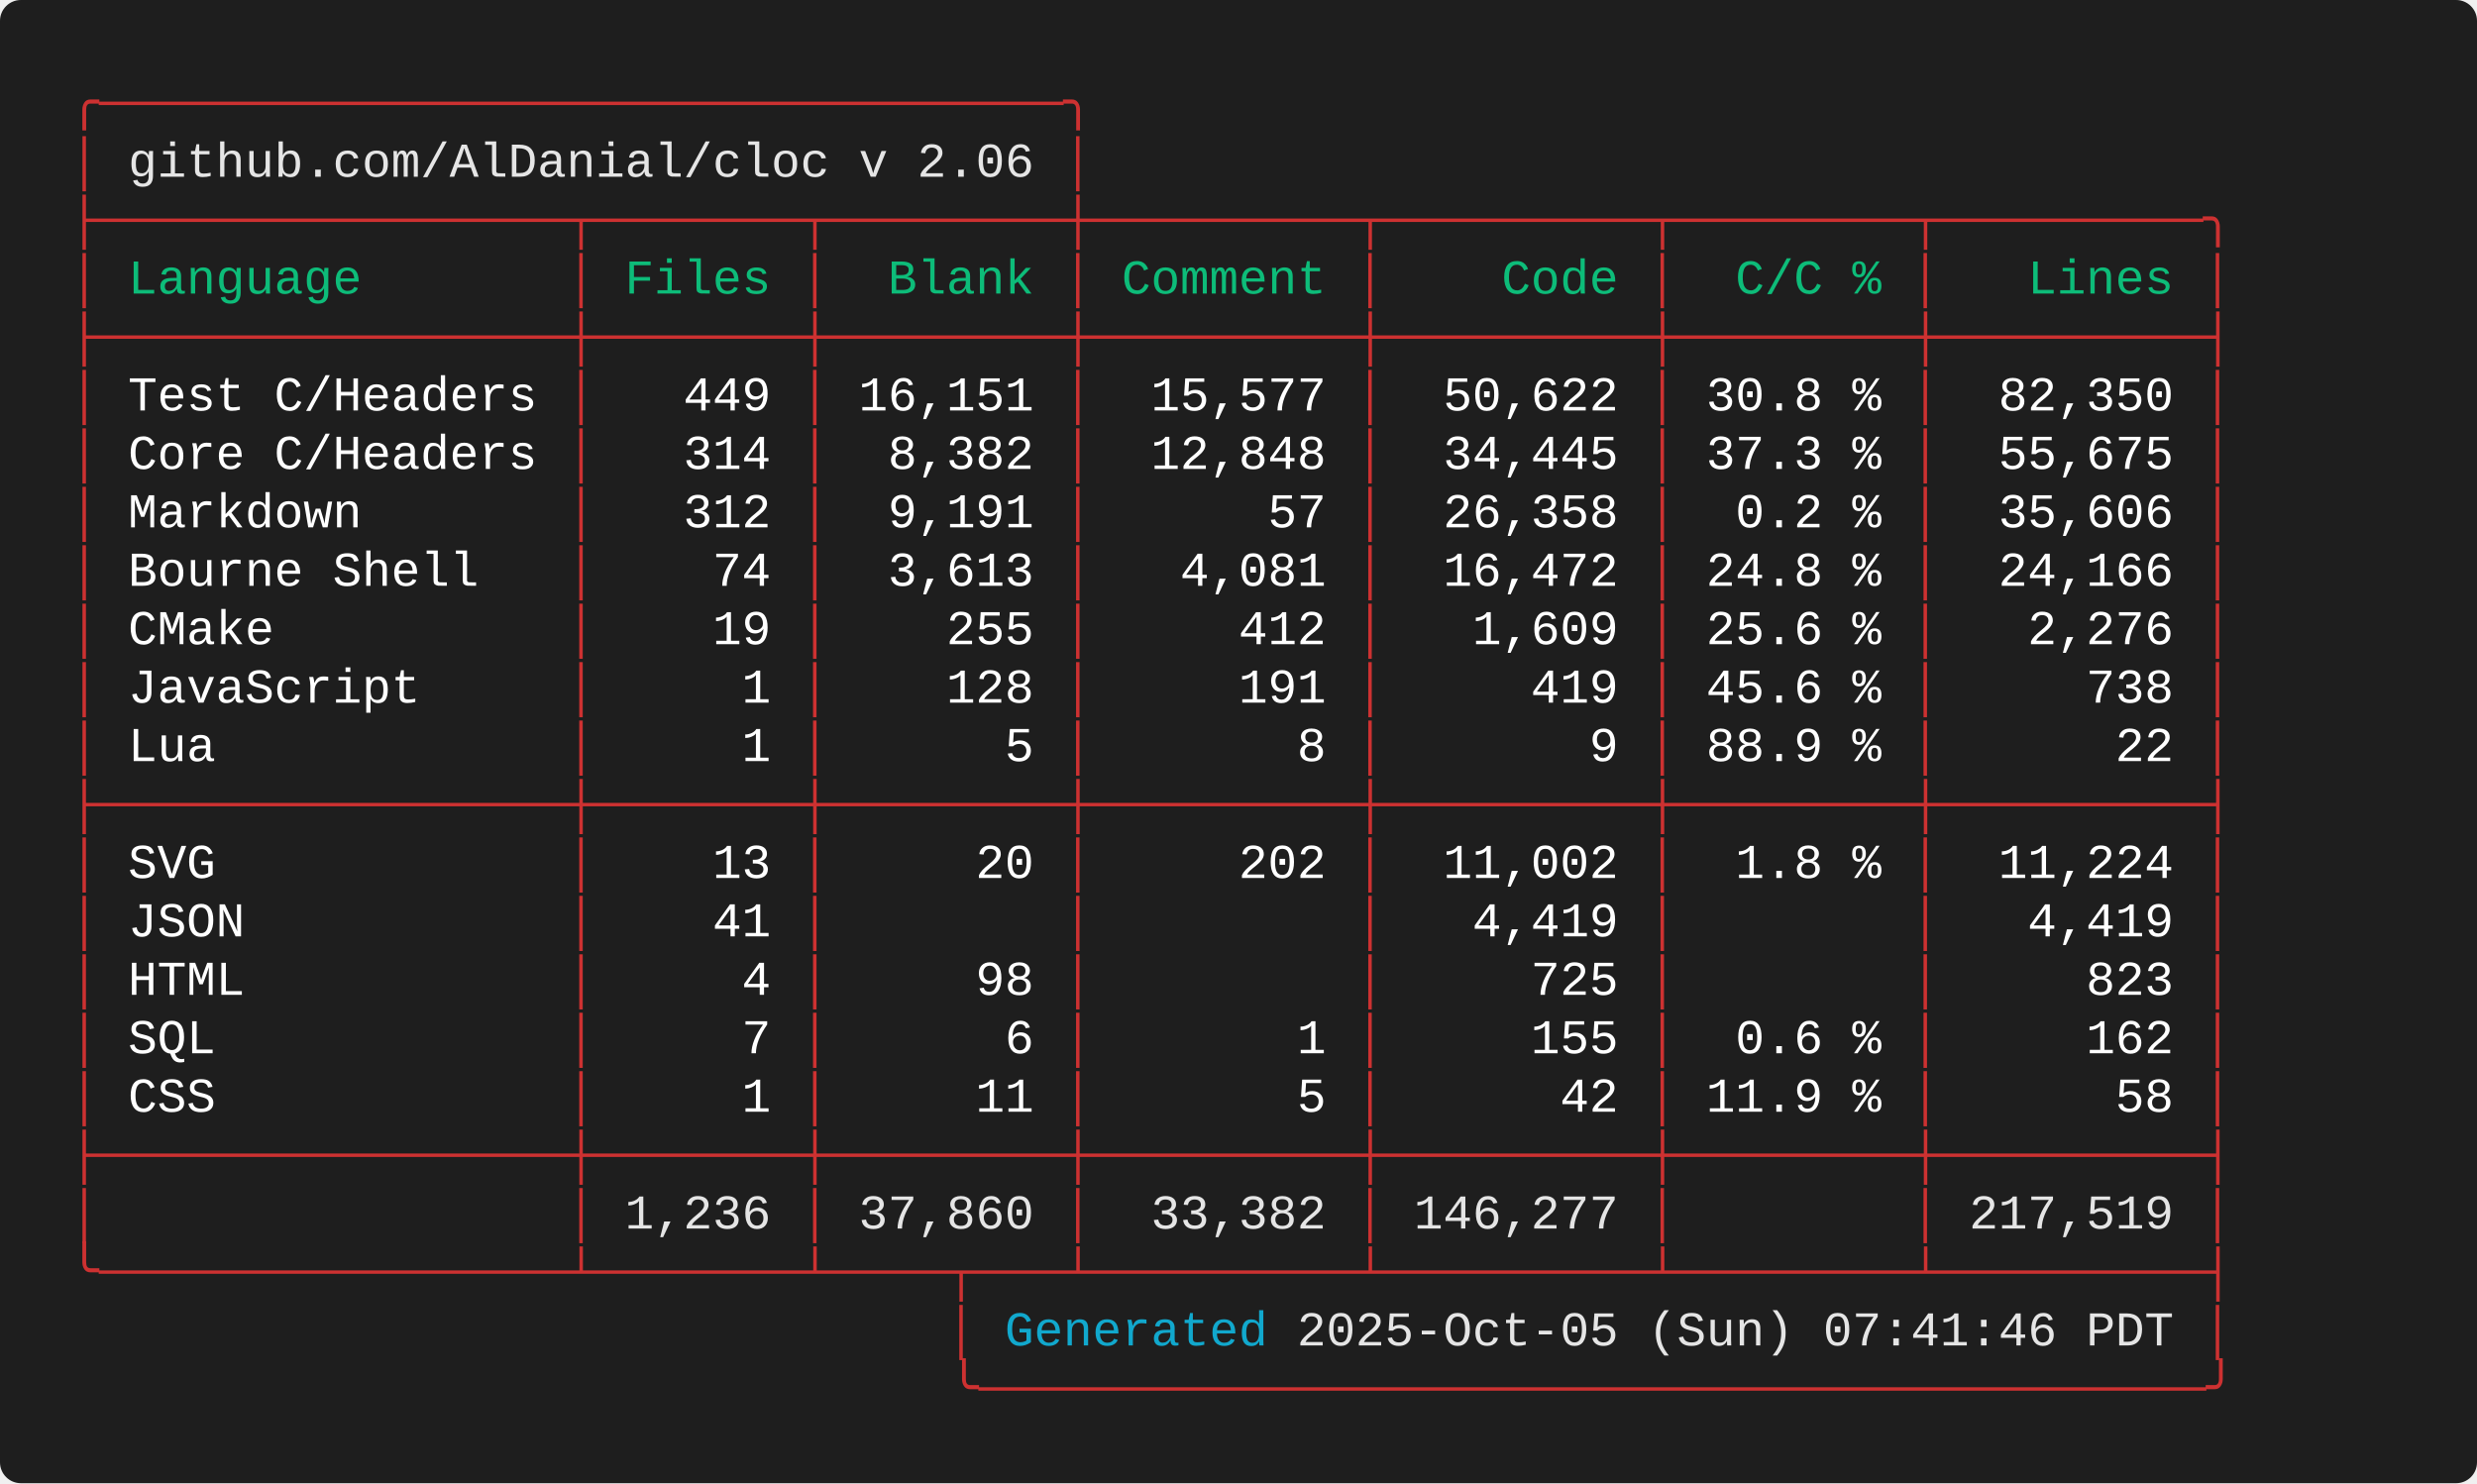
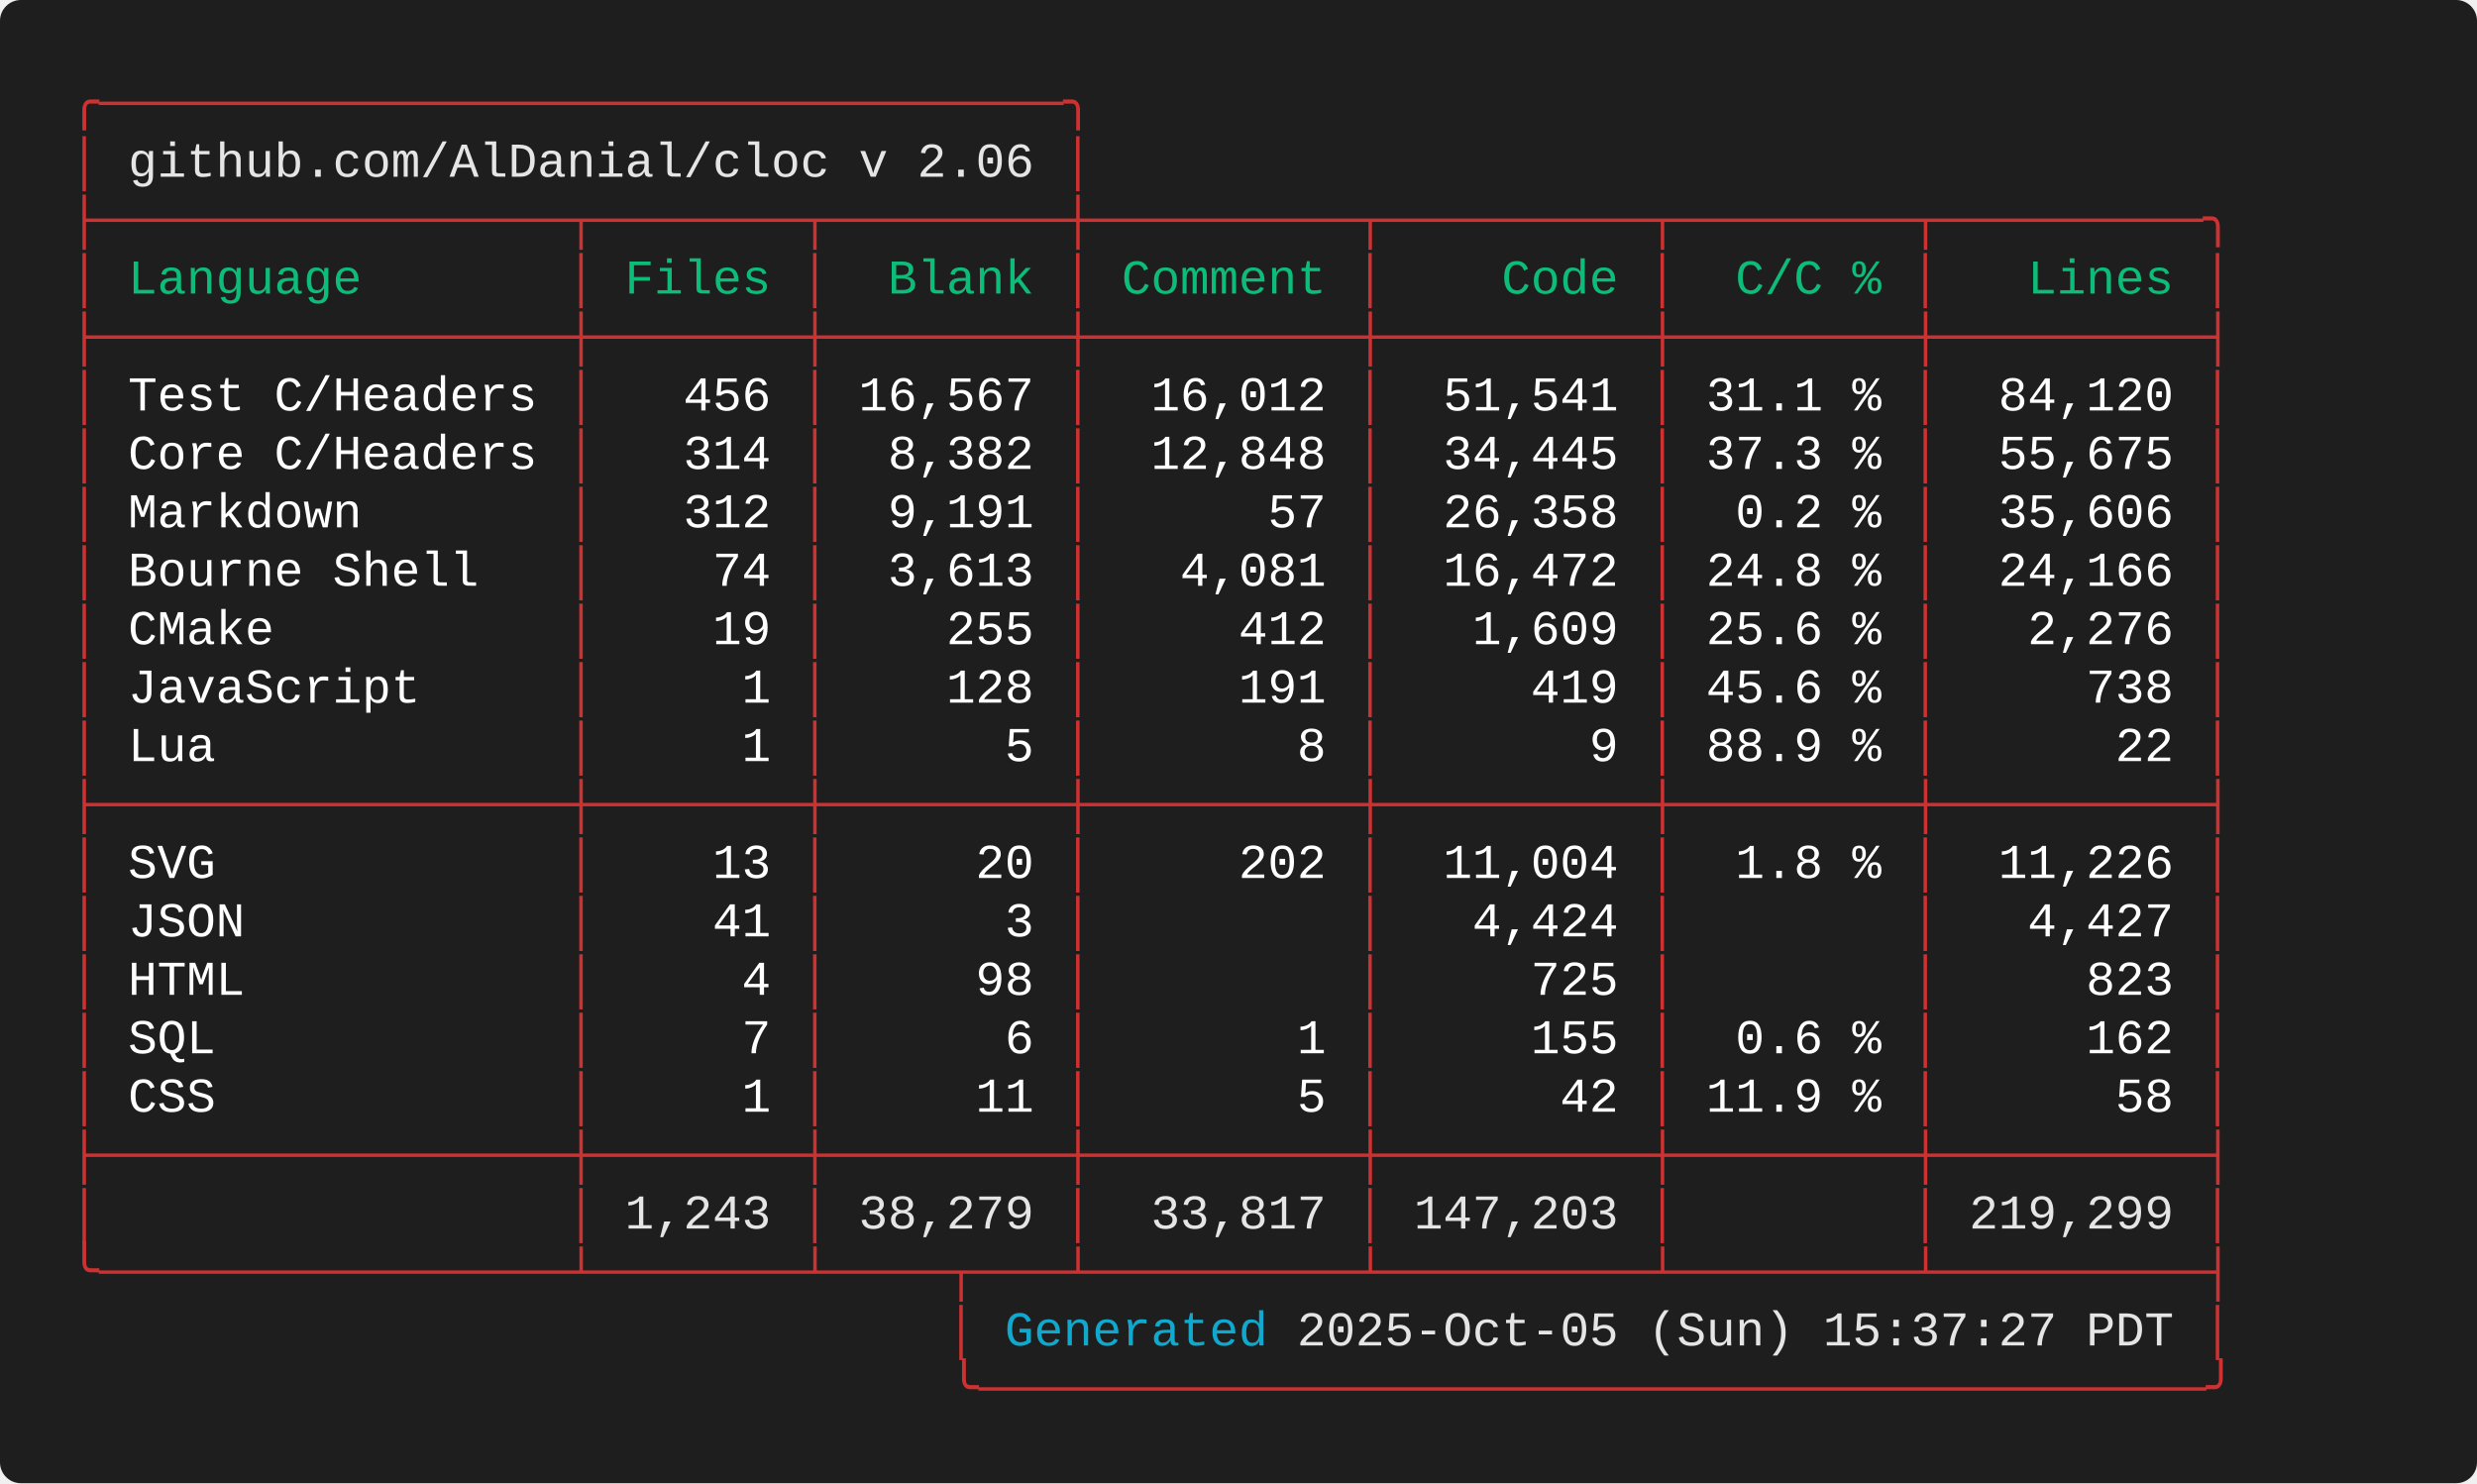
<svg xmlns="http://www.w3.org/2000/svg" width="712.00" height="426.40" viewBox="0 0 712.00 426.40">
  <defs>
    <style type="text/css">.terminal-text { font-family: 'Consolas', 'Consolas', 'Monaco', 'Courier New', monospace; }</style>
  </defs>
  <rect width="100%" height="100%" fill="#1e1e1e" rx="6" />
  <text x="20.00" y="34.00" font-size="14" class="terminal-text" xml:space="preserve" textLength="294.00" lengthAdjust="spacingAndGlyphs" fill="#cd3131">╭─────────────────────────────────╮</text>
  <text x="20.00" y="50.80" font-size="14" class="terminal-text" xml:space="preserve" textLength="16.80" lengthAdjust="spacingAndGlyphs" fill="#cd3131">│ </text>
  <text x="36.80" y="50.80" font-size="14" class="terminal-text" xml:space="preserve" textLength="260.40" lengthAdjust="spacingAndGlyphs" fill="#e5e5e5">github.com/AlDanial/cloc v 2.06</text>
  <text x="297.20" y="50.80" font-size="14" class="terminal-text" xml:space="preserve" textLength="8.40" lengthAdjust="spacingAndGlyphs" fill="#ffffff"> </text>
  <text x="305.60" y="50.80" font-size="14" class="terminal-text" xml:space="preserve" textLength="8.40" lengthAdjust="spacingAndGlyphs" fill="#cd3131">│</text>
  <text x="20.00" y="67.60" font-size="14" class="terminal-text" xml:space="preserve" textLength="621.60" lengthAdjust="spacingAndGlyphs" fill="#cd3131">├────────────────┬───────┬────────┼─────────┬─────────┬────────┬─────────╮</text>
  <text x="20.00" y="84.40" font-size="14" class="terminal-text" xml:space="preserve" textLength="8.40" lengthAdjust="spacingAndGlyphs" fill="#cd3131">│</text>
  <text x="28.40" y="84.40" font-size="14" class="terminal-text" xml:space="preserve" textLength="134.40" lengthAdjust="spacingAndGlyphs" fill="#0dbc79"> Language       </text>
  <text x="162.80" y="84.40" font-size="14" class="terminal-text" xml:space="preserve" textLength="8.40" lengthAdjust="spacingAndGlyphs" fill="#cd3131">│</text>
  <text x="171.20" y="84.40" font-size="14" class="terminal-text" xml:space="preserve" textLength="58.80" lengthAdjust="spacingAndGlyphs" fill="#0dbc79"> Files </text>
  <text x="230.00" y="84.40" font-size="14" class="terminal-text" xml:space="preserve" textLength="8.40" lengthAdjust="spacingAndGlyphs" fill="#cd3131">│</text>
  <text x="238.40" y="84.40" font-size="14" class="terminal-text" xml:space="preserve" textLength="67.20" lengthAdjust="spacingAndGlyphs" fill="#0dbc79">  Blank </text>
  <text x="305.60" y="84.40" font-size="14" class="terminal-text" xml:space="preserve" textLength="8.40" lengthAdjust="spacingAndGlyphs" fill="#cd3131">│</text>
  <text x="314.00" y="84.40" font-size="14" class="terminal-text" xml:space="preserve" textLength="75.60" lengthAdjust="spacingAndGlyphs" fill="#0dbc79"> Comment </text>
  <text x="389.60" y="84.40" font-size="14" class="terminal-text" xml:space="preserve" textLength="8.40" lengthAdjust="spacingAndGlyphs" fill="#cd3131">│</text>
  <text x="398.00" y="84.40" font-size="14" class="terminal-text" xml:space="preserve" textLength="75.60" lengthAdjust="spacingAndGlyphs" fill="#0dbc79">    Code </text>
  <text x="473.60" y="84.40" font-size="14" class="terminal-text" xml:space="preserve" textLength="8.40" lengthAdjust="spacingAndGlyphs" fill="#cd3131">│</text>
  <text x="482.00" y="84.40" font-size="14" class="terminal-text" xml:space="preserve" textLength="67.20" lengthAdjust="spacingAndGlyphs" fill="#0dbc79">  C/C % </text>
  <text x="549.20" y="84.40" font-size="14" class="terminal-text" xml:space="preserve" textLength="8.40" lengthAdjust="spacingAndGlyphs" fill="#cd3131">│</text>
  <text x="557.60" y="84.40" font-size="14" class="terminal-text" xml:space="preserve" textLength="75.60" lengthAdjust="spacingAndGlyphs" fill="#0dbc79">   Lines </text>
  <text x="633.20" y="84.40" font-size="14" class="terminal-text" xml:space="preserve" textLength="8.40" lengthAdjust="spacingAndGlyphs" fill="#cd3131">│</text>
  <text x="20.00" y="101.20" font-size="14" class="terminal-text" xml:space="preserve" textLength="621.60" lengthAdjust="spacingAndGlyphs" fill="#cd3131">├────────────────┼───────┼────────┼─────────┼─────────┼────────┼─────────┤</text>
  <text x="20.00" y="118.00" font-size="14" class="terminal-text" xml:space="preserve" textLength="8.40" lengthAdjust="spacingAndGlyphs" fill="#cd3131">│</text>
  <text x="28.40" y="118.00" font-size="14" class="terminal-text" xml:space="preserve" textLength="134.40" lengthAdjust="spacingAndGlyphs" fill="#ffffff"> Test C/Headers </text>
  <text x="162.80" y="118.00" font-size="14" class="terminal-text" xml:space="preserve" textLength="8.40" lengthAdjust="spacingAndGlyphs" fill="#cd3131">│</text>
-   <text x="171.20" y="118.00" font-size="14" class="terminal-text" xml:space="preserve" textLength="58.80" lengthAdjust="spacingAndGlyphs" fill="#ffffff">   449 </text>
+   <text x="171.20" y="118.00" font-size="14" class="terminal-text" xml:space="preserve" textLength="58.80" lengthAdjust="spacingAndGlyphs" fill="#ffffff">   456 </text>
  <text x="230.00" y="118.00" font-size="14" class="terminal-text" xml:space="preserve" textLength="8.40" lengthAdjust="spacingAndGlyphs" fill="#cd3131">│</text>
-   <text x="238.40" y="118.00" font-size="14" class="terminal-text" xml:space="preserve" textLength="67.20" lengthAdjust="spacingAndGlyphs" fill="#ffffff"> 16,151 </text>
+   <text x="238.40" y="118.00" font-size="14" class="terminal-text" xml:space="preserve" textLength="67.20" lengthAdjust="spacingAndGlyphs" fill="#ffffff"> 16,567 </text>
  <text x="305.60" y="118.00" font-size="14" class="terminal-text" xml:space="preserve" textLength="8.40" lengthAdjust="spacingAndGlyphs" fill="#cd3131">│</text>
-   <text x="314.00" y="118.00" font-size="14" class="terminal-text" xml:space="preserve" textLength="75.60" lengthAdjust="spacingAndGlyphs" fill="#ffffff">  15,577 </text>
+   <text x="314.00" y="118.00" font-size="14" class="terminal-text" xml:space="preserve" textLength="75.60" lengthAdjust="spacingAndGlyphs" fill="#ffffff">  16,012 </text>
  <text x="389.60" y="118.00" font-size="14" class="terminal-text" xml:space="preserve" textLength="8.40" lengthAdjust="spacingAndGlyphs" fill="#cd3131">│</text>
-   <text x="398.00" y="118.00" font-size="14" class="terminal-text" xml:space="preserve" textLength="75.60" lengthAdjust="spacingAndGlyphs" fill="#ffffff">  50,622 </text>
+   <text x="398.00" y="118.00" font-size="14" class="terminal-text" xml:space="preserve" textLength="75.60" lengthAdjust="spacingAndGlyphs" fill="#ffffff">  51,541 </text>
  <text x="473.60" y="118.00" font-size="14" class="terminal-text" xml:space="preserve" textLength="8.40" lengthAdjust="spacingAndGlyphs" fill="#cd3131">│</text>
-   <text x="482.00" y="118.00" font-size="14" class="terminal-text" xml:space="preserve" textLength="67.20" lengthAdjust="spacingAndGlyphs" fill="#ffffff"> 30.8 % </text>
+   <text x="482.00" y="118.00" font-size="14" class="terminal-text" xml:space="preserve" textLength="67.20" lengthAdjust="spacingAndGlyphs" fill="#ffffff"> 31.1 % </text>
  <text x="549.20" y="118.00" font-size="14" class="terminal-text" xml:space="preserve" textLength="8.40" lengthAdjust="spacingAndGlyphs" fill="#cd3131">│</text>
-   <text x="557.60" y="118.00" font-size="14" class="terminal-text" xml:space="preserve" textLength="75.60" lengthAdjust="spacingAndGlyphs" fill="#ffffff">  82,350 </text>
+   <text x="557.60" y="118.00" font-size="14" class="terminal-text" xml:space="preserve" textLength="75.60" lengthAdjust="spacingAndGlyphs" fill="#ffffff">  84,120 </text>
  <text x="633.20" y="118.00" font-size="14" class="terminal-text" xml:space="preserve" textLength="8.40" lengthAdjust="spacingAndGlyphs" fill="#cd3131">│</text>
  <text x="20.00" y="134.80" font-size="14" class="terminal-text" xml:space="preserve" textLength="8.40" lengthAdjust="spacingAndGlyphs" fill="#cd3131">│</text>
  <text x="28.40" y="134.80" font-size="14" class="terminal-text" xml:space="preserve" textLength="134.40" lengthAdjust="spacingAndGlyphs" fill="#ffffff"> Core C/Headers </text>
  <text x="162.80" y="134.80" font-size="14" class="terminal-text" xml:space="preserve" textLength="8.40" lengthAdjust="spacingAndGlyphs" fill="#cd3131">│</text>
  <text x="171.20" y="134.80" font-size="14" class="terminal-text" xml:space="preserve" textLength="58.80" lengthAdjust="spacingAndGlyphs" fill="#ffffff">   314 </text>
  <text x="230.00" y="134.80" font-size="14" class="terminal-text" xml:space="preserve" textLength="8.40" lengthAdjust="spacingAndGlyphs" fill="#cd3131">│</text>
  <text x="238.40" y="134.80" font-size="14" class="terminal-text" xml:space="preserve" textLength="67.20" lengthAdjust="spacingAndGlyphs" fill="#ffffff">  8,382 </text>
  <text x="305.60" y="134.80" font-size="14" class="terminal-text" xml:space="preserve" textLength="8.40" lengthAdjust="spacingAndGlyphs" fill="#cd3131">│</text>
  <text x="314.00" y="134.80" font-size="14" class="terminal-text" xml:space="preserve" textLength="75.60" lengthAdjust="spacingAndGlyphs" fill="#ffffff">  12,848 </text>
  <text x="389.60" y="134.80" font-size="14" class="terminal-text" xml:space="preserve" textLength="8.40" lengthAdjust="spacingAndGlyphs" fill="#cd3131">│</text>
  <text x="398.00" y="134.80" font-size="14" class="terminal-text" xml:space="preserve" textLength="75.60" lengthAdjust="spacingAndGlyphs" fill="#ffffff">  34,445 </text>
  <text x="473.60" y="134.80" font-size="14" class="terminal-text" xml:space="preserve" textLength="8.40" lengthAdjust="spacingAndGlyphs" fill="#cd3131">│</text>
  <text x="482.00" y="134.80" font-size="14" class="terminal-text" xml:space="preserve" textLength="67.20" lengthAdjust="spacingAndGlyphs" fill="#ffffff"> 37.3 % </text>
  <text x="549.20" y="134.80" font-size="14" class="terminal-text" xml:space="preserve" textLength="8.40" lengthAdjust="spacingAndGlyphs" fill="#cd3131">│</text>
  <text x="557.60" y="134.80" font-size="14" class="terminal-text" xml:space="preserve" textLength="75.60" lengthAdjust="spacingAndGlyphs" fill="#ffffff">  55,675 </text>
  <text x="633.20" y="134.80" font-size="14" class="terminal-text" xml:space="preserve" textLength="8.40" lengthAdjust="spacingAndGlyphs" fill="#cd3131">│</text>
  <text x="20.00" y="151.60" font-size="14" class="terminal-text" xml:space="preserve" textLength="8.40" lengthAdjust="spacingAndGlyphs" fill="#cd3131">│</text>
  <text x="28.40" y="151.60" font-size="14" class="terminal-text" xml:space="preserve" textLength="134.40" lengthAdjust="spacingAndGlyphs" fill="#ffffff"> Markdown       </text>
  <text x="162.80" y="151.60" font-size="14" class="terminal-text" xml:space="preserve" textLength="8.40" lengthAdjust="spacingAndGlyphs" fill="#cd3131">│</text>
  <text x="171.20" y="151.60" font-size="14" class="terminal-text" xml:space="preserve" textLength="58.80" lengthAdjust="spacingAndGlyphs" fill="#ffffff">   312 </text>
  <text x="230.00" y="151.60" font-size="14" class="terminal-text" xml:space="preserve" textLength="8.40" lengthAdjust="spacingAndGlyphs" fill="#cd3131">│</text>
  <text x="238.40" y="151.60" font-size="14" class="terminal-text" xml:space="preserve" textLength="67.20" lengthAdjust="spacingAndGlyphs" fill="#ffffff">  9,191 </text>
  <text x="305.60" y="151.60" font-size="14" class="terminal-text" xml:space="preserve" textLength="8.40" lengthAdjust="spacingAndGlyphs" fill="#cd3131">│</text>
  <text x="314.00" y="151.60" font-size="14" class="terminal-text" xml:space="preserve" textLength="75.60" lengthAdjust="spacingAndGlyphs" fill="#ffffff">      57 </text>
  <text x="389.60" y="151.60" font-size="14" class="terminal-text" xml:space="preserve" textLength="8.40" lengthAdjust="spacingAndGlyphs" fill="#cd3131">│</text>
  <text x="398.00" y="151.60" font-size="14" class="terminal-text" xml:space="preserve" textLength="75.60" lengthAdjust="spacingAndGlyphs" fill="#ffffff">  26,358 </text>
  <text x="473.60" y="151.60" font-size="14" class="terminal-text" xml:space="preserve" textLength="8.40" lengthAdjust="spacingAndGlyphs" fill="#cd3131">│</text>
  <text x="482.00" y="151.60" font-size="14" class="terminal-text" xml:space="preserve" textLength="67.20" lengthAdjust="spacingAndGlyphs" fill="#ffffff">  0.2 % </text>
  <text x="549.20" y="151.60" font-size="14" class="terminal-text" xml:space="preserve" textLength="8.40" lengthAdjust="spacingAndGlyphs" fill="#cd3131">│</text>
  <text x="557.60" y="151.60" font-size="14" class="terminal-text" xml:space="preserve" textLength="75.60" lengthAdjust="spacingAndGlyphs" fill="#ffffff">  35,606 </text>
  <text x="633.20" y="151.60" font-size="14" class="terminal-text" xml:space="preserve" textLength="8.40" lengthAdjust="spacingAndGlyphs" fill="#cd3131">│</text>
  <text x="20.00" y="168.40" font-size="14" class="terminal-text" xml:space="preserve" textLength="8.40" lengthAdjust="spacingAndGlyphs" fill="#cd3131">│</text>
  <text x="28.40" y="168.40" font-size="14" class="terminal-text" xml:space="preserve" textLength="134.40" lengthAdjust="spacingAndGlyphs" fill="#ffffff"> Bourne Shell   </text>
  <text x="162.80" y="168.40" font-size="14" class="terminal-text" xml:space="preserve" textLength="8.40" lengthAdjust="spacingAndGlyphs" fill="#cd3131">│</text>
  <text x="171.20" y="168.40" font-size="14" class="terminal-text" xml:space="preserve" textLength="58.80" lengthAdjust="spacingAndGlyphs" fill="#ffffff">    74 </text>
  <text x="230.00" y="168.40" font-size="14" class="terminal-text" xml:space="preserve" textLength="8.40" lengthAdjust="spacingAndGlyphs" fill="#cd3131">│</text>
  <text x="238.40" y="168.40" font-size="14" class="terminal-text" xml:space="preserve" textLength="67.20" lengthAdjust="spacingAndGlyphs" fill="#ffffff">  3,613 </text>
  <text x="305.60" y="168.40" font-size="14" class="terminal-text" xml:space="preserve" textLength="8.40" lengthAdjust="spacingAndGlyphs" fill="#cd3131">│</text>
  <text x="314.00" y="168.40" font-size="14" class="terminal-text" xml:space="preserve" textLength="75.60" lengthAdjust="spacingAndGlyphs" fill="#ffffff">   4,081 </text>
  <text x="389.60" y="168.40" font-size="14" class="terminal-text" xml:space="preserve" textLength="8.40" lengthAdjust="spacingAndGlyphs" fill="#cd3131">│</text>
  <text x="398.00" y="168.40" font-size="14" class="terminal-text" xml:space="preserve" textLength="75.60" lengthAdjust="spacingAndGlyphs" fill="#ffffff">  16,472 </text>
  <text x="473.60" y="168.40" font-size="14" class="terminal-text" xml:space="preserve" textLength="8.40" lengthAdjust="spacingAndGlyphs" fill="#cd3131">│</text>
  <text x="482.00" y="168.40" font-size="14" class="terminal-text" xml:space="preserve" textLength="67.20" lengthAdjust="spacingAndGlyphs" fill="#ffffff"> 24.8 % </text>
  <text x="549.20" y="168.40" font-size="14" class="terminal-text" xml:space="preserve" textLength="8.40" lengthAdjust="spacingAndGlyphs" fill="#cd3131">│</text>
  <text x="557.60" y="168.40" font-size="14" class="terminal-text" xml:space="preserve" textLength="75.60" lengthAdjust="spacingAndGlyphs" fill="#ffffff">  24,166 </text>
  <text x="633.20" y="168.40" font-size="14" class="terminal-text" xml:space="preserve" textLength="8.40" lengthAdjust="spacingAndGlyphs" fill="#cd3131">│</text>
  <text x="20.00" y="185.20" font-size="14" class="terminal-text" xml:space="preserve" textLength="8.40" lengthAdjust="spacingAndGlyphs" fill="#cd3131">│</text>
  <text x="28.40" y="185.20" font-size="14" class="terminal-text" xml:space="preserve" textLength="134.40" lengthAdjust="spacingAndGlyphs" fill="#ffffff"> CMake          </text>
  <text x="162.80" y="185.20" font-size="14" class="terminal-text" xml:space="preserve" textLength="8.40" lengthAdjust="spacingAndGlyphs" fill="#cd3131">│</text>
  <text x="171.20" y="185.20" font-size="14" class="terminal-text" xml:space="preserve" textLength="58.80" lengthAdjust="spacingAndGlyphs" fill="#ffffff">    19 </text>
  <text x="230.00" y="185.20" font-size="14" class="terminal-text" xml:space="preserve" textLength="8.40" lengthAdjust="spacingAndGlyphs" fill="#cd3131">│</text>
  <text x="238.40" y="185.20" font-size="14" class="terminal-text" xml:space="preserve" textLength="67.20" lengthAdjust="spacingAndGlyphs" fill="#ffffff">    255 </text>
  <text x="305.60" y="185.20" font-size="14" class="terminal-text" xml:space="preserve" textLength="8.40" lengthAdjust="spacingAndGlyphs" fill="#cd3131">│</text>
  <text x="314.00" y="185.20" font-size="14" class="terminal-text" xml:space="preserve" textLength="75.60" lengthAdjust="spacingAndGlyphs" fill="#ffffff">     412 </text>
  <text x="389.60" y="185.20" font-size="14" class="terminal-text" xml:space="preserve" textLength="8.40" lengthAdjust="spacingAndGlyphs" fill="#cd3131">│</text>
  <text x="398.00" y="185.20" font-size="14" class="terminal-text" xml:space="preserve" textLength="75.60" lengthAdjust="spacingAndGlyphs" fill="#ffffff">   1,609 </text>
  <text x="473.60" y="185.20" font-size="14" class="terminal-text" xml:space="preserve" textLength="8.40" lengthAdjust="spacingAndGlyphs" fill="#cd3131">│</text>
  <text x="482.00" y="185.20" font-size="14" class="terminal-text" xml:space="preserve" textLength="67.20" lengthAdjust="spacingAndGlyphs" fill="#ffffff"> 25.6 % </text>
  <text x="549.20" y="185.20" font-size="14" class="terminal-text" xml:space="preserve" textLength="8.40" lengthAdjust="spacingAndGlyphs" fill="#cd3131">│</text>
  <text x="557.60" y="185.20" font-size="14" class="terminal-text" xml:space="preserve" textLength="75.60" lengthAdjust="spacingAndGlyphs" fill="#ffffff">   2,276 </text>
  <text x="633.20" y="185.20" font-size="14" class="terminal-text" xml:space="preserve" textLength="8.40" lengthAdjust="spacingAndGlyphs" fill="#cd3131">│</text>
  <text x="20.00" y="202.00" font-size="14" class="terminal-text" xml:space="preserve" textLength="8.40" lengthAdjust="spacingAndGlyphs" fill="#cd3131">│</text>
  <text x="28.40" y="202.00" font-size="14" class="terminal-text" xml:space="preserve" textLength="134.40" lengthAdjust="spacingAndGlyphs" fill="#ffffff"> JavaScript     </text>
  <text x="162.80" y="202.00" font-size="14" class="terminal-text" xml:space="preserve" textLength="8.40" lengthAdjust="spacingAndGlyphs" fill="#cd3131">│</text>
  <text x="171.20" y="202.00" font-size="14" class="terminal-text" xml:space="preserve" textLength="58.80" lengthAdjust="spacingAndGlyphs" fill="#ffffff">     1 </text>
  <text x="230.00" y="202.00" font-size="14" class="terminal-text" xml:space="preserve" textLength="8.40" lengthAdjust="spacingAndGlyphs" fill="#cd3131">│</text>
  <text x="238.40" y="202.00" font-size="14" class="terminal-text" xml:space="preserve" textLength="67.20" lengthAdjust="spacingAndGlyphs" fill="#ffffff">    128 </text>
  <text x="305.60" y="202.00" font-size="14" class="terminal-text" xml:space="preserve" textLength="8.40" lengthAdjust="spacingAndGlyphs" fill="#cd3131">│</text>
  <text x="314.00" y="202.00" font-size="14" class="terminal-text" xml:space="preserve" textLength="75.60" lengthAdjust="spacingAndGlyphs" fill="#ffffff">     191 </text>
  <text x="389.60" y="202.00" font-size="14" class="terminal-text" xml:space="preserve" textLength="8.40" lengthAdjust="spacingAndGlyphs" fill="#cd3131">│</text>
  <text x="398.00" y="202.00" font-size="14" class="terminal-text" xml:space="preserve" textLength="75.60" lengthAdjust="spacingAndGlyphs" fill="#ffffff">     419 </text>
  <text x="473.60" y="202.00" font-size="14" class="terminal-text" xml:space="preserve" textLength="8.40" lengthAdjust="spacingAndGlyphs" fill="#cd3131">│</text>
  <text x="482.00" y="202.00" font-size="14" class="terminal-text" xml:space="preserve" textLength="67.20" lengthAdjust="spacingAndGlyphs" fill="#ffffff"> 45.6 % </text>
  <text x="549.20" y="202.00" font-size="14" class="terminal-text" xml:space="preserve" textLength="8.40" lengthAdjust="spacingAndGlyphs" fill="#cd3131">│</text>
  <text x="557.60" y="202.00" font-size="14" class="terminal-text" xml:space="preserve" textLength="75.60" lengthAdjust="spacingAndGlyphs" fill="#ffffff">     738 </text>
  <text x="633.20" y="202.00" font-size="14" class="terminal-text" xml:space="preserve" textLength="8.40" lengthAdjust="spacingAndGlyphs" fill="#cd3131">│</text>
  <text x="20.00" y="218.80" font-size="14" class="terminal-text" xml:space="preserve" textLength="8.40" lengthAdjust="spacingAndGlyphs" fill="#cd3131">│</text>
  <text x="28.40" y="218.80" font-size="14" class="terminal-text" xml:space="preserve" textLength="134.40" lengthAdjust="spacingAndGlyphs" fill="#ffffff"> Lua            </text>
  <text x="162.80" y="218.80" font-size="14" class="terminal-text" xml:space="preserve" textLength="8.40" lengthAdjust="spacingAndGlyphs" fill="#cd3131">│</text>
  <text x="171.20" y="218.80" font-size="14" class="terminal-text" xml:space="preserve" textLength="58.80" lengthAdjust="spacingAndGlyphs" fill="#ffffff">     1 </text>
  <text x="230.00" y="218.80" font-size="14" class="terminal-text" xml:space="preserve" textLength="8.40" lengthAdjust="spacingAndGlyphs" fill="#cd3131">│</text>
  <text x="238.40" y="218.80" font-size="14" class="terminal-text" xml:space="preserve" textLength="67.20" lengthAdjust="spacingAndGlyphs" fill="#ffffff">      5 </text>
  <text x="305.60" y="218.80" font-size="14" class="terminal-text" xml:space="preserve" textLength="8.40" lengthAdjust="spacingAndGlyphs" fill="#cd3131">│</text>
  <text x="314.00" y="218.80" font-size="14" class="terminal-text" xml:space="preserve" textLength="75.60" lengthAdjust="spacingAndGlyphs" fill="#ffffff">       8 </text>
  <text x="389.60" y="218.80" font-size="14" class="terminal-text" xml:space="preserve" textLength="8.40" lengthAdjust="spacingAndGlyphs" fill="#cd3131">│</text>
  <text x="398.00" y="218.80" font-size="14" class="terminal-text" xml:space="preserve" textLength="75.60" lengthAdjust="spacingAndGlyphs" fill="#ffffff">       9 </text>
  <text x="473.60" y="218.80" font-size="14" class="terminal-text" xml:space="preserve" textLength="8.40" lengthAdjust="spacingAndGlyphs" fill="#cd3131">│</text>
  <text x="482.00" y="218.80" font-size="14" class="terminal-text" xml:space="preserve" textLength="67.20" lengthAdjust="spacingAndGlyphs" fill="#ffffff"> 88.9 % </text>
  <text x="549.20" y="218.80" font-size="14" class="terminal-text" xml:space="preserve" textLength="8.40" lengthAdjust="spacingAndGlyphs" fill="#cd3131">│</text>
  <text x="557.60" y="218.80" font-size="14" class="terminal-text" xml:space="preserve" textLength="75.60" lengthAdjust="spacingAndGlyphs" fill="#ffffff">      22 </text>
  <text x="633.20" y="218.80" font-size="14" class="terminal-text" xml:space="preserve" textLength="8.40" lengthAdjust="spacingAndGlyphs" fill="#cd3131">│</text>
  <text x="20.00" y="235.60" font-size="14" class="terminal-text" xml:space="preserve" textLength="621.60" lengthAdjust="spacingAndGlyphs" fill="#cd3131">├────────────────┼───────┼────────┼─────────┼─────────┼────────┼─────────┤</text>
  <text x="20.00" y="252.40" font-size="14" class="terminal-text" xml:space="preserve" textLength="8.40" lengthAdjust="spacingAndGlyphs" fill="#cd3131">│</text>
  <text x="28.40" y="252.40" font-size="14" class="terminal-text" xml:space="preserve" textLength="134.40" lengthAdjust="spacingAndGlyphs" fill="#ffffff"> SVG            </text>
  <text x="162.80" y="252.40" font-size="14" class="terminal-text" xml:space="preserve" textLength="8.40" lengthAdjust="spacingAndGlyphs" fill="#cd3131">│</text>
  <text x="171.20" y="252.40" font-size="14" class="terminal-text" xml:space="preserve" textLength="58.80" lengthAdjust="spacingAndGlyphs" fill="#ffffff">    13 </text>
  <text x="230.00" y="252.40" font-size="14" class="terminal-text" xml:space="preserve" textLength="8.40" lengthAdjust="spacingAndGlyphs" fill="#cd3131">│</text>
  <text x="238.40" y="252.40" font-size="14" class="terminal-text" xml:space="preserve" textLength="67.20" lengthAdjust="spacingAndGlyphs" fill="#ffffff">     20 </text>
  <text x="305.60" y="252.40" font-size="14" class="terminal-text" xml:space="preserve" textLength="8.40" lengthAdjust="spacingAndGlyphs" fill="#cd3131">│</text>
  <text x="314.00" y="252.40" font-size="14" class="terminal-text" xml:space="preserve" textLength="75.60" lengthAdjust="spacingAndGlyphs" fill="#ffffff">     202 </text>
  <text x="389.60" y="252.40" font-size="14" class="terminal-text" xml:space="preserve" textLength="8.40" lengthAdjust="spacingAndGlyphs" fill="#cd3131">│</text>
-   <text x="398.00" y="252.40" font-size="14" class="terminal-text" xml:space="preserve" textLength="75.60" lengthAdjust="spacingAndGlyphs" fill="#ffffff">  11,002 </text>
+   <text x="398.00" y="252.40" font-size="14" class="terminal-text" xml:space="preserve" textLength="75.60" lengthAdjust="spacingAndGlyphs" fill="#ffffff">  11,004 </text>
  <text x="473.60" y="252.40" font-size="14" class="terminal-text" xml:space="preserve" textLength="8.40" lengthAdjust="spacingAndGlyphs" fill="#cd3131">│</text>
  <text x="482.00" y="252.40" font-size="14" class="terminal-text" xml:space="preserve" textLength="67.20" lengthAdjust="spacingAndGlyphs" fill="#ffffff">  1.8 % </text>
  <text x="549.20" y="252.40" font-size="14" class="terminal-text" xml:space="preserve" textLength="8.40" lengthAdjust="spacingAndGlyphs" fill="#cd3131">│</text>
-   <text x="557.60" y="252.40" font-size="14" class="terminal-text" xml:space="preserve" textLength="75.60" lengthAdjust="spacingAndGlyphs" fill="#ffffff">  11,224 </text>
+   <text x="557.60" y="252.40" font-size="14" class="terminal-text" xml:space="preserve" textLength="75.60" lengthAdjust="spacingAndGlyphs" fill="#ffffff">  11,226 </text>
  <text x="633.20" y="252.40" font-size="14" class="terminal-text" xml:space="preserve" textLength="8.40" lengthAdjust="spacingAndGlyphs" fill="#cd3131">│</text>
  <text x="20.00" y="269.20" font-size="14" class="terminal-text" xml:space="preserve" textLength="8.40" lengthAdjust="spacingAndGlyphs" fill="#cd3131">│</text>
  <text x="28.40" y="269.20" font-size="14" class="terminal-text" xml:space="preserve" textLength="134.40" lengthAdjust="spacingAndGlyphs" fill="#ffffff"> JSON           </text>
  <text x="162.80" y="269.20" font-size="14" class="terminal-text" xml:space="preserve" textLength="8.40" lengthAdjust="spacingAndGlyphs" fill="#cd3131">│</text>
  <text x="171.20" y="269.20" font-size="14" class="terminal-text" xml:space="preserve" textLength="58.80" lengthAdjust="spacingAndGlyphs" fill="#ffffff">    41 </text>
  <text x="230.00" y="269.20" font-size="14" class="terminal-text" xml:space="preserve" textLength="8.40" lengthAdjust="spacingAndGlyphs" fill="#cd3131">│</text>
-   <text x="238.40" y="269.20" font-size="14" class="terminal-text" xml:space="preserve" textLength="67.20" lengthAdjust="spacingAndGlyphs" fill="#ffffff">        </text>
+   <text x="238.40" y="269.20" font-size="14" class="terminal-text" xml:space="preserve" textLength="67.20" lengthAdjust="spacingAndGlyphs" fill="#ffffff">      3 </text>
  <text x="305.60" y="269.20" font-size="14" class="terminal-text" xml:space="preserve" textLength="8.40" lengthAdjust="spacingAndGlyphs" fill="#cd3131">│</text>
  <text x="314.00" y="269.20" font-size="14" class="terminal-text" xml:space="preserve" textLength="75.60" lengthAdjust="spacingAndGlyphs" fill="#ffffff">         </text>
  <text x="389.60" y="269.20" font-size="14" class="terminal-text" xml:space="preserve" textLength="8.40" lengthAdjust="spacingAndGlyphs" fill="#cd3131">│</text>
-   <text x="398.00" y="269.20" font-size="14" class="terminal-text" xml:space="preserve" textLength="75.60" lengthAdjust="spacingAndGlyphs" fill="#ffffff">   4,419 </text>
+   <text x="398.00" y="269.20" font-size="14" class="terminal-text" xml:space="preserve" textLength="75.60" lengthAdjust="spacingAndGlyphs" fill="#ffffff">   4,424 </text>
  <text x="473.60" y="269.20" font-size="14" class="terminal-text" xml:space="preserve" textLength="8.40" lengthAdjust="spacingAndGlyphs" fill="#cd3131">│</text>
  <text x="482.00" y="269.20" font-size="14" class="terminal-text" xml:space="preserve" textLength="67.20" lengthAdjust="spacingAndGlyphs" fill="#ffffff">        </text>
  <text x="549.20" y="269.20" font-size="14" class="terminal-text" xml:space="preserve" textLength="8.40" lengthAdjust="spacingAndGlyphs" fill="#cd3131">│</text>
-   <text x="557.60" y="269.20" font-size="14" class="terminal-text" xml:space="preserve" textLength="75.60" lengthAdjust="spacingAndGlyphs" fill="#ffffff">   4,419 </text>
+   <text x="557.60" y="269.20" font-size="14" class="terminal-text" xml:space="preserve" textLength="75.60" lengthAdjust="spacingAndGlyphs" fill="#ffffff">   4,427 </text>
  <text x="633.20" y="269.20" font-size="14" class="terminal-text" xml:space="preserve" textLength="8.40" lengthAdjust="spacingAndGlyphs" fill="#cd3131">│</text>
  <text x="20.00" y="286.00" font-size="14" class="terminal-text" xml:space="preserve" textLength="8.40" lengthAdjust="spacingAndGlyphs" fill="#cd3131">│</text>
  <text x="28.40" y="286.00" font-size="14" class="terminal-text" xml:space="preserve" textLength="134.40" lengthAdjust="spacingAndGlyphs" fill="#ffffff"> HTML           </text>
  <text x="162.80" y="286.00" font-size="14" class="terminal-text" xml:space="preserve" textLength="8.40" lengthAdjust="spacingAndGlyphs" fill="#cd3131">│</text>
  <text x="171.20" y="286.00" font-size="14" class="terminal-text" xml:space="preserve" textLength="58.80" lengthAdjust="spacingAndGlyphs" fill="#ffffff">     4 </text>
  <text x="230.00" y="286.00" font-size="14" class="terminal-text" xml:space="preserve" textLength="8.40" lengthAdjust="spacingAndGlyphs" fill="#cd3131">│</text>
  <text x="238.40" y="286.00" font-size="14" class="terminal-text" xml:space="preserve" textLength="67.20" lengthAdjust="spacingAndGlyphs" fill="#ffffff">     98 </text>
  <text x="305.60" y="286.00" font-size="14" class="terminal-text" xml:space="preserve" textLength="8.40" lengthAdjust="spacingAndGlyphs" fill="#cd3131">│</text>
  <text x="314.00" y="286.00" font-size="14" class="terminal-text" xml:space="preserve" textLength="75.60" lengthAdjust="spacingAndGlyphs" fill="#ffffff">         </text>
  <text x="389.60" y="286.00" font-size="14" class="terminal-text" xml:space="preserve" textLength="8.40" lengthAdjust="spacingAndGlyphs" fill="#cd3131">│</text>
  <text x="398.00" y="286.00" font-size="14" class="terminal-text" xml:space="preserve" textLength="75.60" lengthAdjust="spacingAndGlyphs" fill="#ffffff">     725 </text>
  <text x="473.60" y="286.00" font-size="14" class="terminal-text" xml:space="preserve" textLength="8.40" lengthAdjust="spacingAndGlyphs" fill="#cd3131">│</text>
  <text x="482.00" y="286.00" font-size="14" class="terminal-text" xml:space="preserve" textLength="67.20" lengthAdjust="spacingAndGlyphs" fill="#ffffff">        </text>
  <text x="549.20" y="286.00" font-size="14" class="terminal-text" xml:space="preserve" textLength="8.40" lengthAdjust="spacingAndGlyphs" fill="#cd3131">│</text>
  <text x="557.60" y="286.00" font-size="14" class="terminal-text" xml:space="preserve" textLength="75.60" lengthAdjust="spacingAndGlyphs" fill="#ffffff">     823 </text>
  <text x="633.20" y="286.00" font-size="14" class="terminal-text" xml:space="preserve" textLength="8.40" lengthAdjust="spacingAndGlyphs" fill="#cd3131">│</text>
  <text x="20.00" y="302.80" font-size="14" class="terminal-text" xml:space="preserve" textLength="8.40" lengthAdjust="spacingAndGlyphs" fill="#cd3131">│</text>
  <text x="28.40" y="302.80" font-size="14" class="terminal-text" xml:space="preserve" textLength="134.40" lengthAdjust="spacingAndGlyphs" fill="#ffffff"> SQL            </text>
  <text x="162.80" y="302.80" font-size="14" class="terminal-text" xml:space="preserve" textLength="8.40" lengthAdjust="spacingAndGlyphs" fill="#cd3131">│</text>
  <text x="171.20" y="302.80" font-size="14" class="terminal-text" xml:space="preserve" textLength="58.80" lengthAdjust="spacingAndGlyphs" fill="#ffffff">     7 </text>
  <text x="230.00" y="302.80" font-size="14" class="terminal-text" xml:space="preserve" textLength="8.40" lengthAdjust="spacingAndGlyphs" fill="#cd3131">│</text>
  <text x="238.40" y="302.80" font-size="14" class="terminal-text" xml:space="preserve" textLength="67.20" lengthAdjust="spacingAndGlyphs" fill="#ffffff">      6 </text>
  <text x="305.60" y="302.80" font-size="14" class="terminal-text" xml:space="preserve" textLength="8.40" lengthAdjust="spacingAndGlyphs" fill="#cd3131">│</text>
  <text x="314.00" y="302.80" font-size="14" class="terminal-text" xml:space="preserve" textLength="75.60" lengthAdjust="spacingAndGlyphs" fill="#ffffff">       1 </text>
  <text x="389.60" y="302.80" font-size="14" class="terminal-text" xml:space="preserve" textLength="8.40" lengthAdjust="spacingAndGlyphs" fill="#cd3131">│</text>
  <text x="398.00" y="302.80" font-size="14" class="terminal-text" xml:space="preserve" textLength="75.60" lengthAdjust="spacingAndGlyphs" fill="#ffffff">     155 </text>
  <text x="473.60" y="302.80" font-size="14" class="terminal-text" xml:space="preserve" textLength="8.40" lengthAdjust="spacingAndGlyphs" fill="#cd3131">│</text>
  <text x="482.00" y="302.80" font-size="14" class="terminal-text" xml:space="preserve" textLength="67.20" lengthAdjust="spacingAndGlyphs" fill="#ffffff">  0.6 % </text>
  <text x="549.20" y="302.80" font-size="14" class="terminal-text" xml:space="preserve" textLength="8.40" lengthAdjust="spacingAndGlyphs" fill="#cd3131">│</text>
  <text x="557.60" y="302.80" font-size="14" class="terminal-text" xml:space="preserve" textLength="75.60" lengthAdjust="spacingAndGlyphs" fill="#ffffff">     162 </text>
  <text x="633.20" y="302.80" font-size="14" class="terminal-text" xml:space="preserve" textLength="8.40" lengthAdjust="spacingAndGlyphs" fill="#cd3131">│</text>
  <text x="20.00" y="319.60" font-size="14" class="terminal-text" xml:space="preserve" textLength="8.40" lengthAdjust="spacingAndGlyphs" fill="#cd3131">│</text>
  <text x="28.40" y="319.60" font-size="14" class="terminal-text" xml:space="preserve" textLength="134.40" lengthAdjust="spacingAndGlyphs" fill="#ffffff"> CSS            </text>
  <text x="162.80" y="319.60" font-size="14" class="terminal-text" xml:space="preserve" textLength="8.40" lengthAdjust="spacingAndGlyphs" fill="#cd3131">│</text>
  <text x="171.20" y="319.60" font-size="14" class="terminal-text" xml:space="preserve" textLength="58.80" lengthAdjust="spacingAndGlyphs" fill="#ffffff">     1 </text>
  <text x="230.00" y="319.60" font-size="14" class="terminal-text" xml:space="preserve" textLength="8.40" lengthAdjust="spacingAndGlyphs" fill="#cd3131">│</text>
  <text x="238.40" y="319.60" font-size="14" class="terminal-text" xml:space="preserve" textLength="67.20" lengthAdjust="spacingAndGlyphs" fill="#ffffff">     11 </text>
  <text x="305.60" y="319.60" font-size="14" class="terminal-text" xml:space="preserve" textLength="8.40" lengthAdjust="spacingAndGlyphs" fill="#cd3131">│</text>
  <text x="314.00" y="319.60" font-size="14" class="terminal-text" xml:space="preserve" textLength="75.60" lengthAdjust="spacingAndGlyphs" fill="#ffffff">       5 </text>
  <text x="389.60" y="319.60" font-size="14" class="terminal-text" xml:space="preserve" textLength="8.40" lengthAdjust="spacingAndGlyphs" fill="#cd3131">│</text>
  <text x="398.00" y="319.60" font-size="14" class="terminal-text" xml:space="preserve" textLength="75.60" lengthAdjust="spacingAndGlyphs" fill="#ffffff">      42 </text>
  <text x="473.60" y="319.60" font-size="14" class="terminal-text" xml:space="preserve" textLength="8.40" lengthAdjust="spacingAndGlyphs" fill="#cd3131">│</text>
  <text x="482.00" y="319.60" font-size="14" class="terminal-text" xml:space="preserve" textLength="67.20" lengthAdjust="spacingAndGlyphs" fill="#ffffff"> 11.9 % </text>
  <text x="549.20" y="319.60" font-size="14" class="terminal-text" xml:space="preserve" textLength="8.40" lengthAdjust="spacingAndGlyphs" fill="#cd3131">│</text>
  <text x="557.60" y="319.60" font-size="14" class="terminal-text" xml:space="preserve" textLength="75.60" lengthAdjust="spacingAndGlyphs" fill="#ffffff">      58 </text>
  <text x="633.20" y="319.60" font-size="14" class="terminal-text" xml:space="preserve" textLength="8.40" lengthAdjust="spacingAndGlyphs" fill="#cd3131">│</text>
  <text x="20.00" y="336.40" font-size="14" class="terminal-text" xml:space="preserve" textLength="621.60" lengthAdjust="spacingAndGlyphs" fill="#cd3131">├────────────────┼───────┼────────┼─────────┼─────────┼────────┼─────────┤</text>
  <text x="20.00" y="353.20" font-size="14" class="terminal-text" xml:space="preserve" textLength="8.40" lengthAdjust="spacingAndGlyphs" fill="#cd3131">│</text>
  <text x="28.40" y="353.20" font-size="14" class="terminal-text" xml:space="preserve" textLength="134.40" lengthAdjust="spacingAndGlyphs" fill="#e5e5e5">                </text>
  <text x="162.80" y="353.20" font-size="14" class="terminal-text" xml:space="preserve" textLength="8.40" lengthAdjust="spacingAndGlyphs" fill="#cd3131">│</text>
-   <text x="171.20" y="353.20" font-size="14" class="terminal-text" xml:space="preserve" textLength="58.80" lengthAdjust="spacingAndGlyphs" fill="#e5e5e5"> 1,236 </text>
+   <text x="171.20" y="353.20" font-size="14" class="terminal-text" xml:space="preserve" textLength="58.80" lengthAdjust="spacingAndGlyphs" fill="#e5e5e5"> 1,243 </text>
  <text x="230.00" y="353.20" font-size="14" class="terminal-text" xml:space="preserve" textLength="8.40" lengthAdjust="spacingAndGlyphs" fill="#cd3131">│</text>
-   <text x="238.40" y="353.20" font-size="14" class="terminal-text" xml:space="preserve" textLength="67.20" lengthAdjust="spacingAndGlyphs" fill="#e5e5e5"> 37,860 </text>
+   <text x="238.40" y="353.20" font-size="14" class="terminal-text" xml:space="preserve" textLength="67.20" lengthAdjust="spacingAndGlyphs" fill="#e5e5e5"> 38,279 </text>
  <text x="305.60" y="353.20" font-size="14" class="terminal-text" xml:space="preserve" textLength="8.40" lengthAdjust="spacingAndGlyphs" fill="#cd3131">│</text>
-   <text x="314.00" y="353.20" font-size="14" class="terminal-text" xml:space="preserve" textLength="75.60" lengthAdjust="spacingAndGlyphs" fill="#e5e5e5">  33,382 </text>
+   <text x="314.00" y="353.20" font-size="14" class="terminal-text" xml:space="preserve" textLength="75.60" lengthAdjust="spacingAndGlyphs" fill="#e5e5e5">  33,817 </text>
  <text x="389.60" y="353.20" font-size="14" class="terminal-text" xml:space="preserve" textLength="8.40" lengthAdjust="spacingAndGlyphs" fill="#cd3131">│</text>
-   <text x="398.00" y="353.20" font-size="14" class="terminal-text" xml:space="preserve" textLength="75.60" lengthAdjust="spacingAndGlyphs" fill="#e5e5e5"> 146,277 </text>
+   <text x="398.00" y="353.20" font-size="14" class="terminal-text" xml:space="preserve" textLength="75.60" lengthAdjust="spacingAndGlyphs" fill="#e5e5e5"> 147,203 </text>
  <text x="473.60" y="353.20" font-size="14" class="terminal-text" xml:space="preserve" textLength="8.40" lengthAdjust="spacingAndGlyphs" fill="#cd3131">│</text>
  <text x="482.00" y="353.20" font-size="14" class="terminal-text" xml:space="preserve" textLength="67.20" lengthAdjust="spacingAndGlyphs" fill="#e5e5e5">        </text>
  <text x="549.20" y="353.20" font-size="14" class="terminal-text" xml:space="preserve" textLength="8.40" lengthAdjust="spacingAndGlyphs" fill="#cd3131">│</text>
-   <text x="557.60" y="353.20" font-size="14" class="terminal-text" xml:space="preserve" textLength="75.60" lengthAdjust="spacingAndGlyphs" fill="#e5e5e5"> 217,519 </text>
+   <text x="557.60" y="353.20" font-size="14" class="terminal-text" xml:space="preserve" textLength="75.60" lengthAdjust="spacingAndGlyphs" fill="#e5e5e5"> 219,299 </text>
  <text x="633.20" y="353.20" font-size="14" class="terminal-text" xml:space="preserve" textLength="8.40" lengthAdjust="spacingAndGlyphs" fill="#cd3131">│</text>
  <text x="20.00" y="370.00" font-size="14" class="terminal-text" xml:space="preserve" textLength="621.60" lengthAdjust="spacingAndGlyphs" fill="#cd3131">╰────────────────┴───────┴────┬───┴─────────┴─────────┴────────┴─────────┤</text>
  <text x="20.00" y="386.80" font-size="14" class="terminal-text" xml:space="preserve" textLength="268.80" lengthAdjust="spacingAndGlyphs" fill="#cd3131">                              │ </text>
  <text x="288.80" y="386.80" font-size="14" class="terminal-text" xml:space="preserve" textLength="75.60" lengthAdjust="spacingAndGlyphs" fill="#11a8cd">Generated</text>
-   <text x="364.40" y="386.80" font-size="14" class="terminal-text" xml:space="preserve" textLength="260.40" lengthAdjust="spacingAndGlyphs" fill="#e5e5e5"> 2025-Oct-05 (Sun) 07:41:46 PDT</text>
+   <text x="364.40" y="386.80" font-size="14" class="terminal-text" xml:space="preserve" textLength="260.40" lengthAdjust="spacingAndGlyphs" fill="#e5e5e5"> 2025-Oct-05 (Sun) 15:37:27 PDT</text>
  <text x="624.80" y="386.80" font-size="14" class="terminal-text" xml:space="preserve" textLength="8.40" lengthAdjust="spacingAndGlyphs" fill="#ffffff"> </text>
  <text x="633.20" y="386.80" font-size="14" class="terminal-text" xml:space="preserve" textLength="8.40" lengthAdjust="spacingAndGlyphs" fill="#cd3131">│</text>
  <text x="20.00" y="403.60" font-size="14" class="terminal-text" xml:space="preserve" textLength="621.60" lengthAdjust="spacingAndGlyphs" fill="#cd3131">                              ╰──────────────────────────────────────────╯</text>
</svg>
